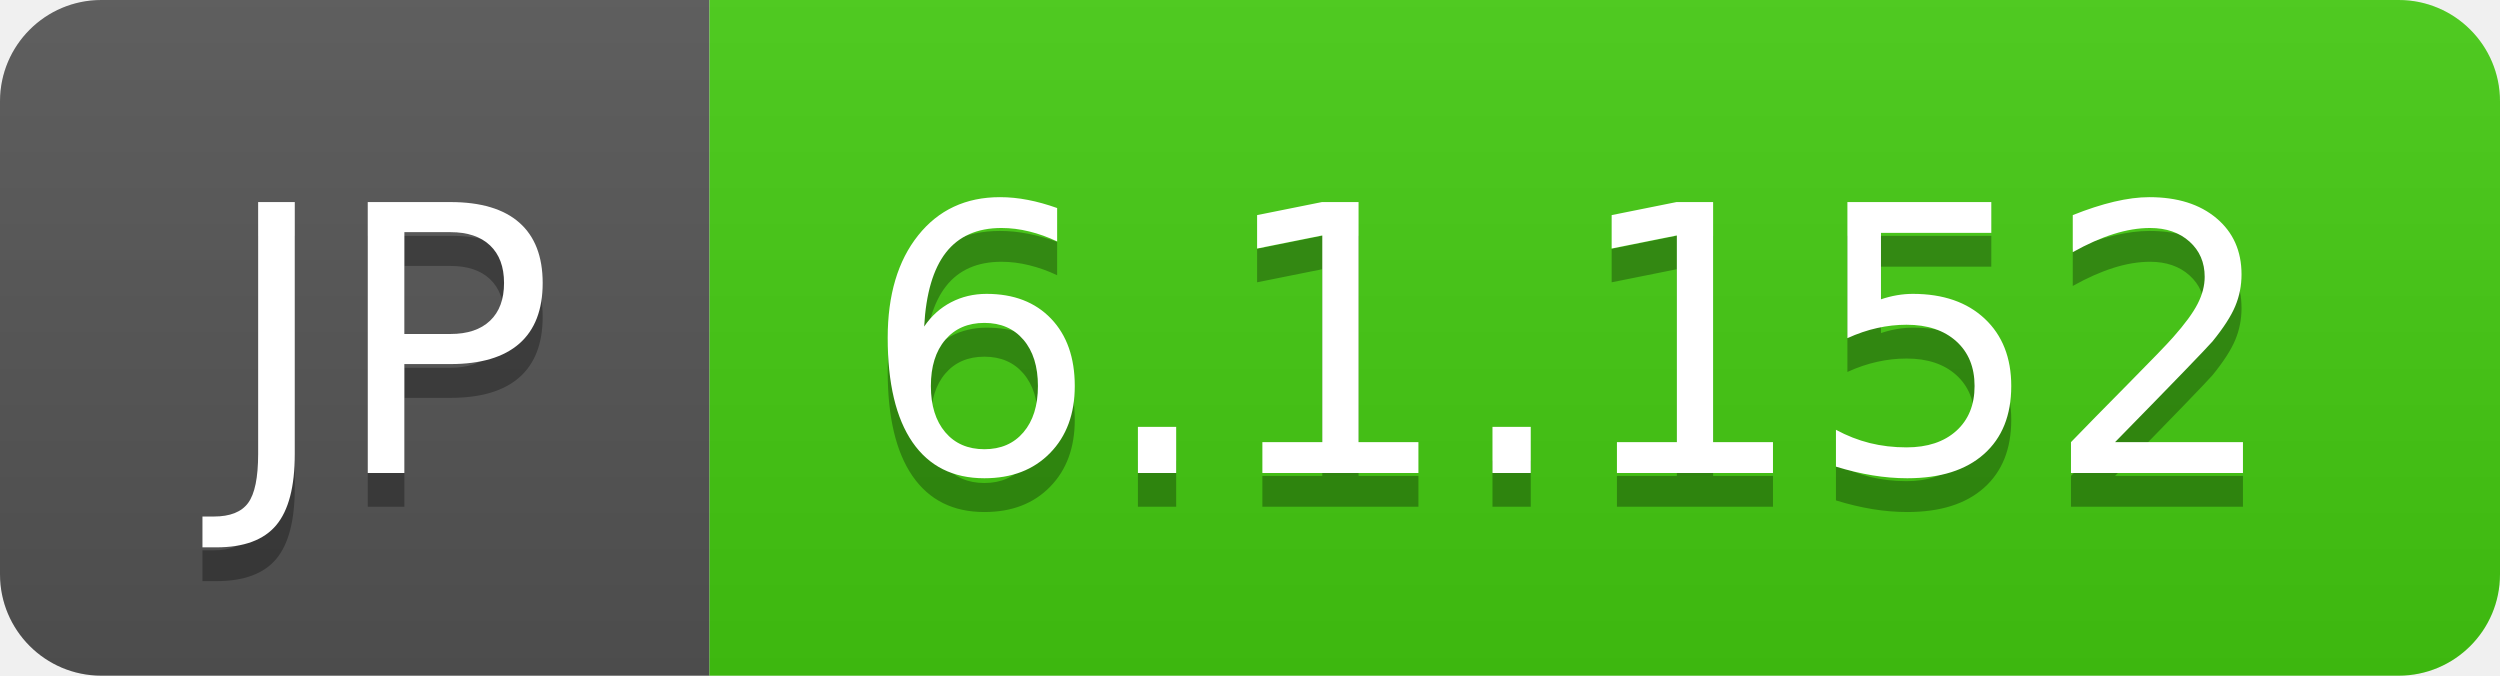
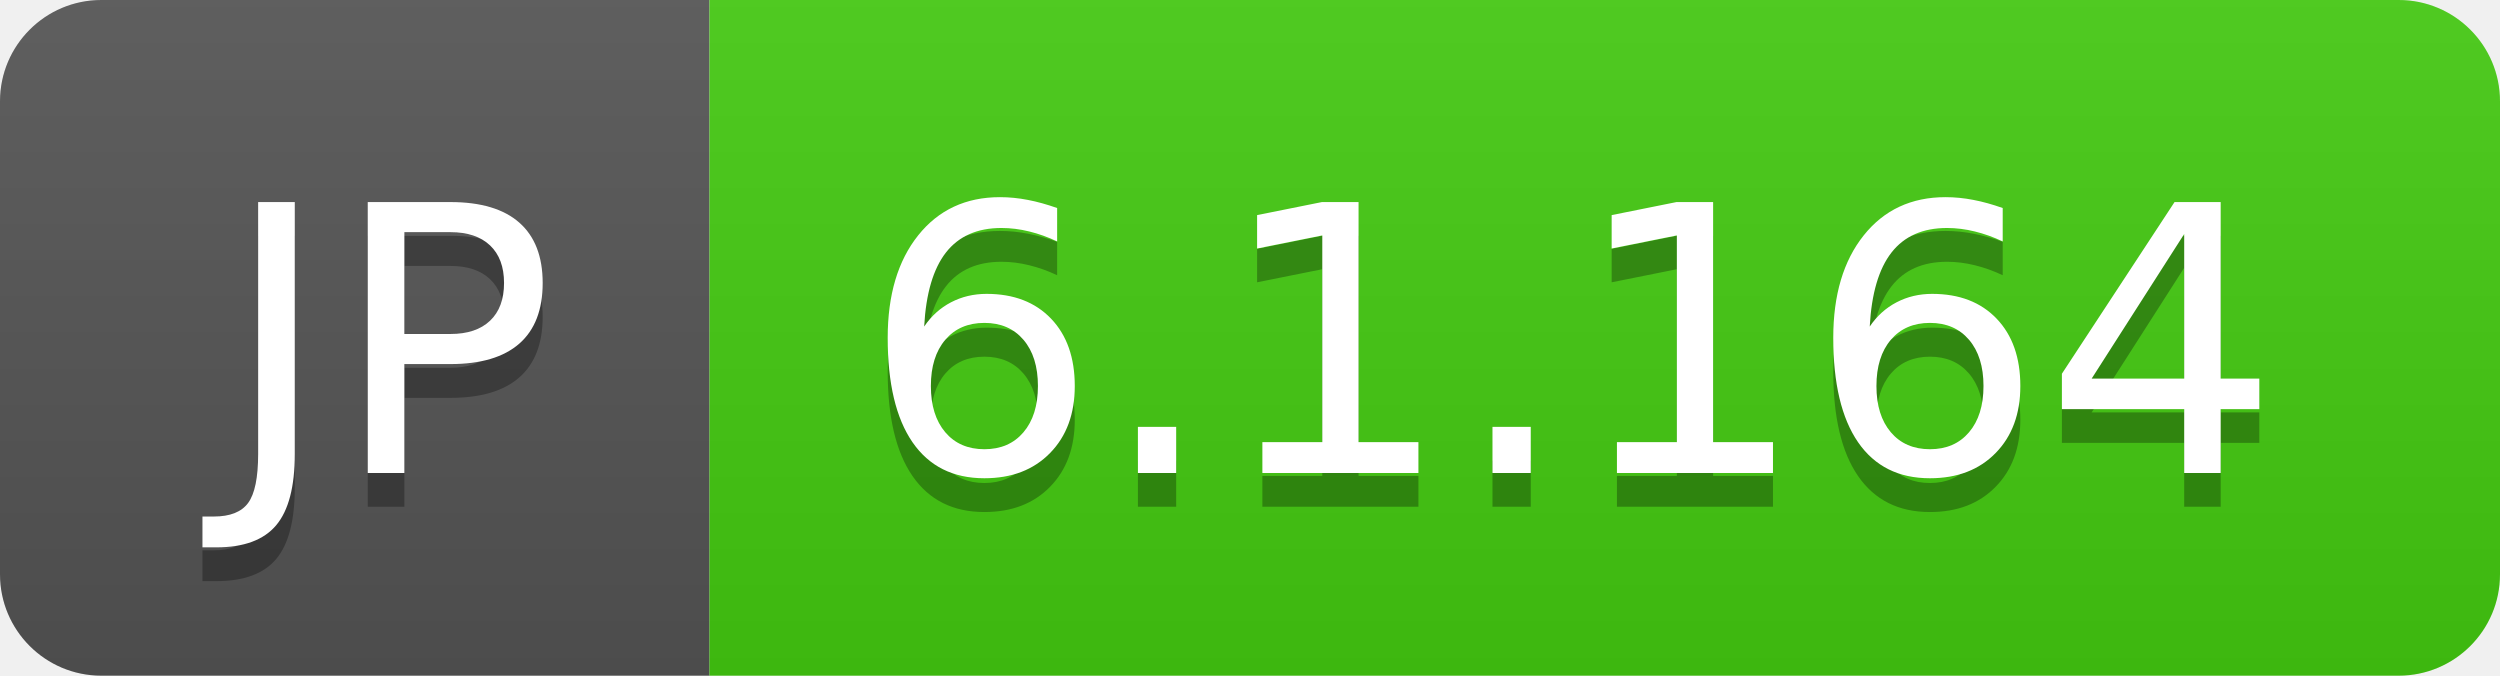
- <svg xmlns="http://www.w3.org/2000/svg" width="74" height="20" role="img" aria-label="JP: 6.1.152">
+ <svg xmlns="http://www.w3.org/2000/svg" width="74" height="20" role="img" aria-label="JP: 6.1.164">
  <linearGradient id="s" x2="0" y2="100%">
    <stop offset="0" stop-color="#bbb" stop-opacity=".1" />
    <stop offset="1" stop-opacity=".1" />
  </linearGradient>
  <clipPath id="r">
    <rect width="74" height="20" rx="3" fill="#fff" />
  </clipPath>
  <g clip-path="url(#r)">
    <rect width="21" height="20" fill="#555" />
    <rect x="21" width="53" height="20" fill="#4c1" />
    <rect width="74" height="20" fill="url(#s)" />
  </g>
  <g fill="#fff" text-anchor="middle" font-family="Verdana,Geneva,DejaVu Sans,sans-serif" text-rendering="geometricPrecision" font-size="110">
    <text aria-hidden="true" x="115" y="150" fill="#010101" fill-opacity=".3" transform="scale(.1)" textLength="110">JP</text>
    <text x="115" y="140" transform="scale(.1)" fill="#fff" textLength="110">JP</text>
-     <text aria-hidden="true" x="465" y="150" fill="#010101" fill-opacity=".3" transform="scale(.1)" textLength="430">6.1.152</text>
-     <text x="465" y="140" transform="scale(.1)" fill="#fff" textLength="430">6.1.152</text>
+     <text aria-hidden="true" x="465" y="150" fill="#010101" fill-opacity=".3" transform="scale(.1)" textLength="430">6.1.164</text>
+     <text x="465" y="140" transform="scale(.1)" fill="#fff" textLength="430">6.1.164</text>
  </g>
</svg>
